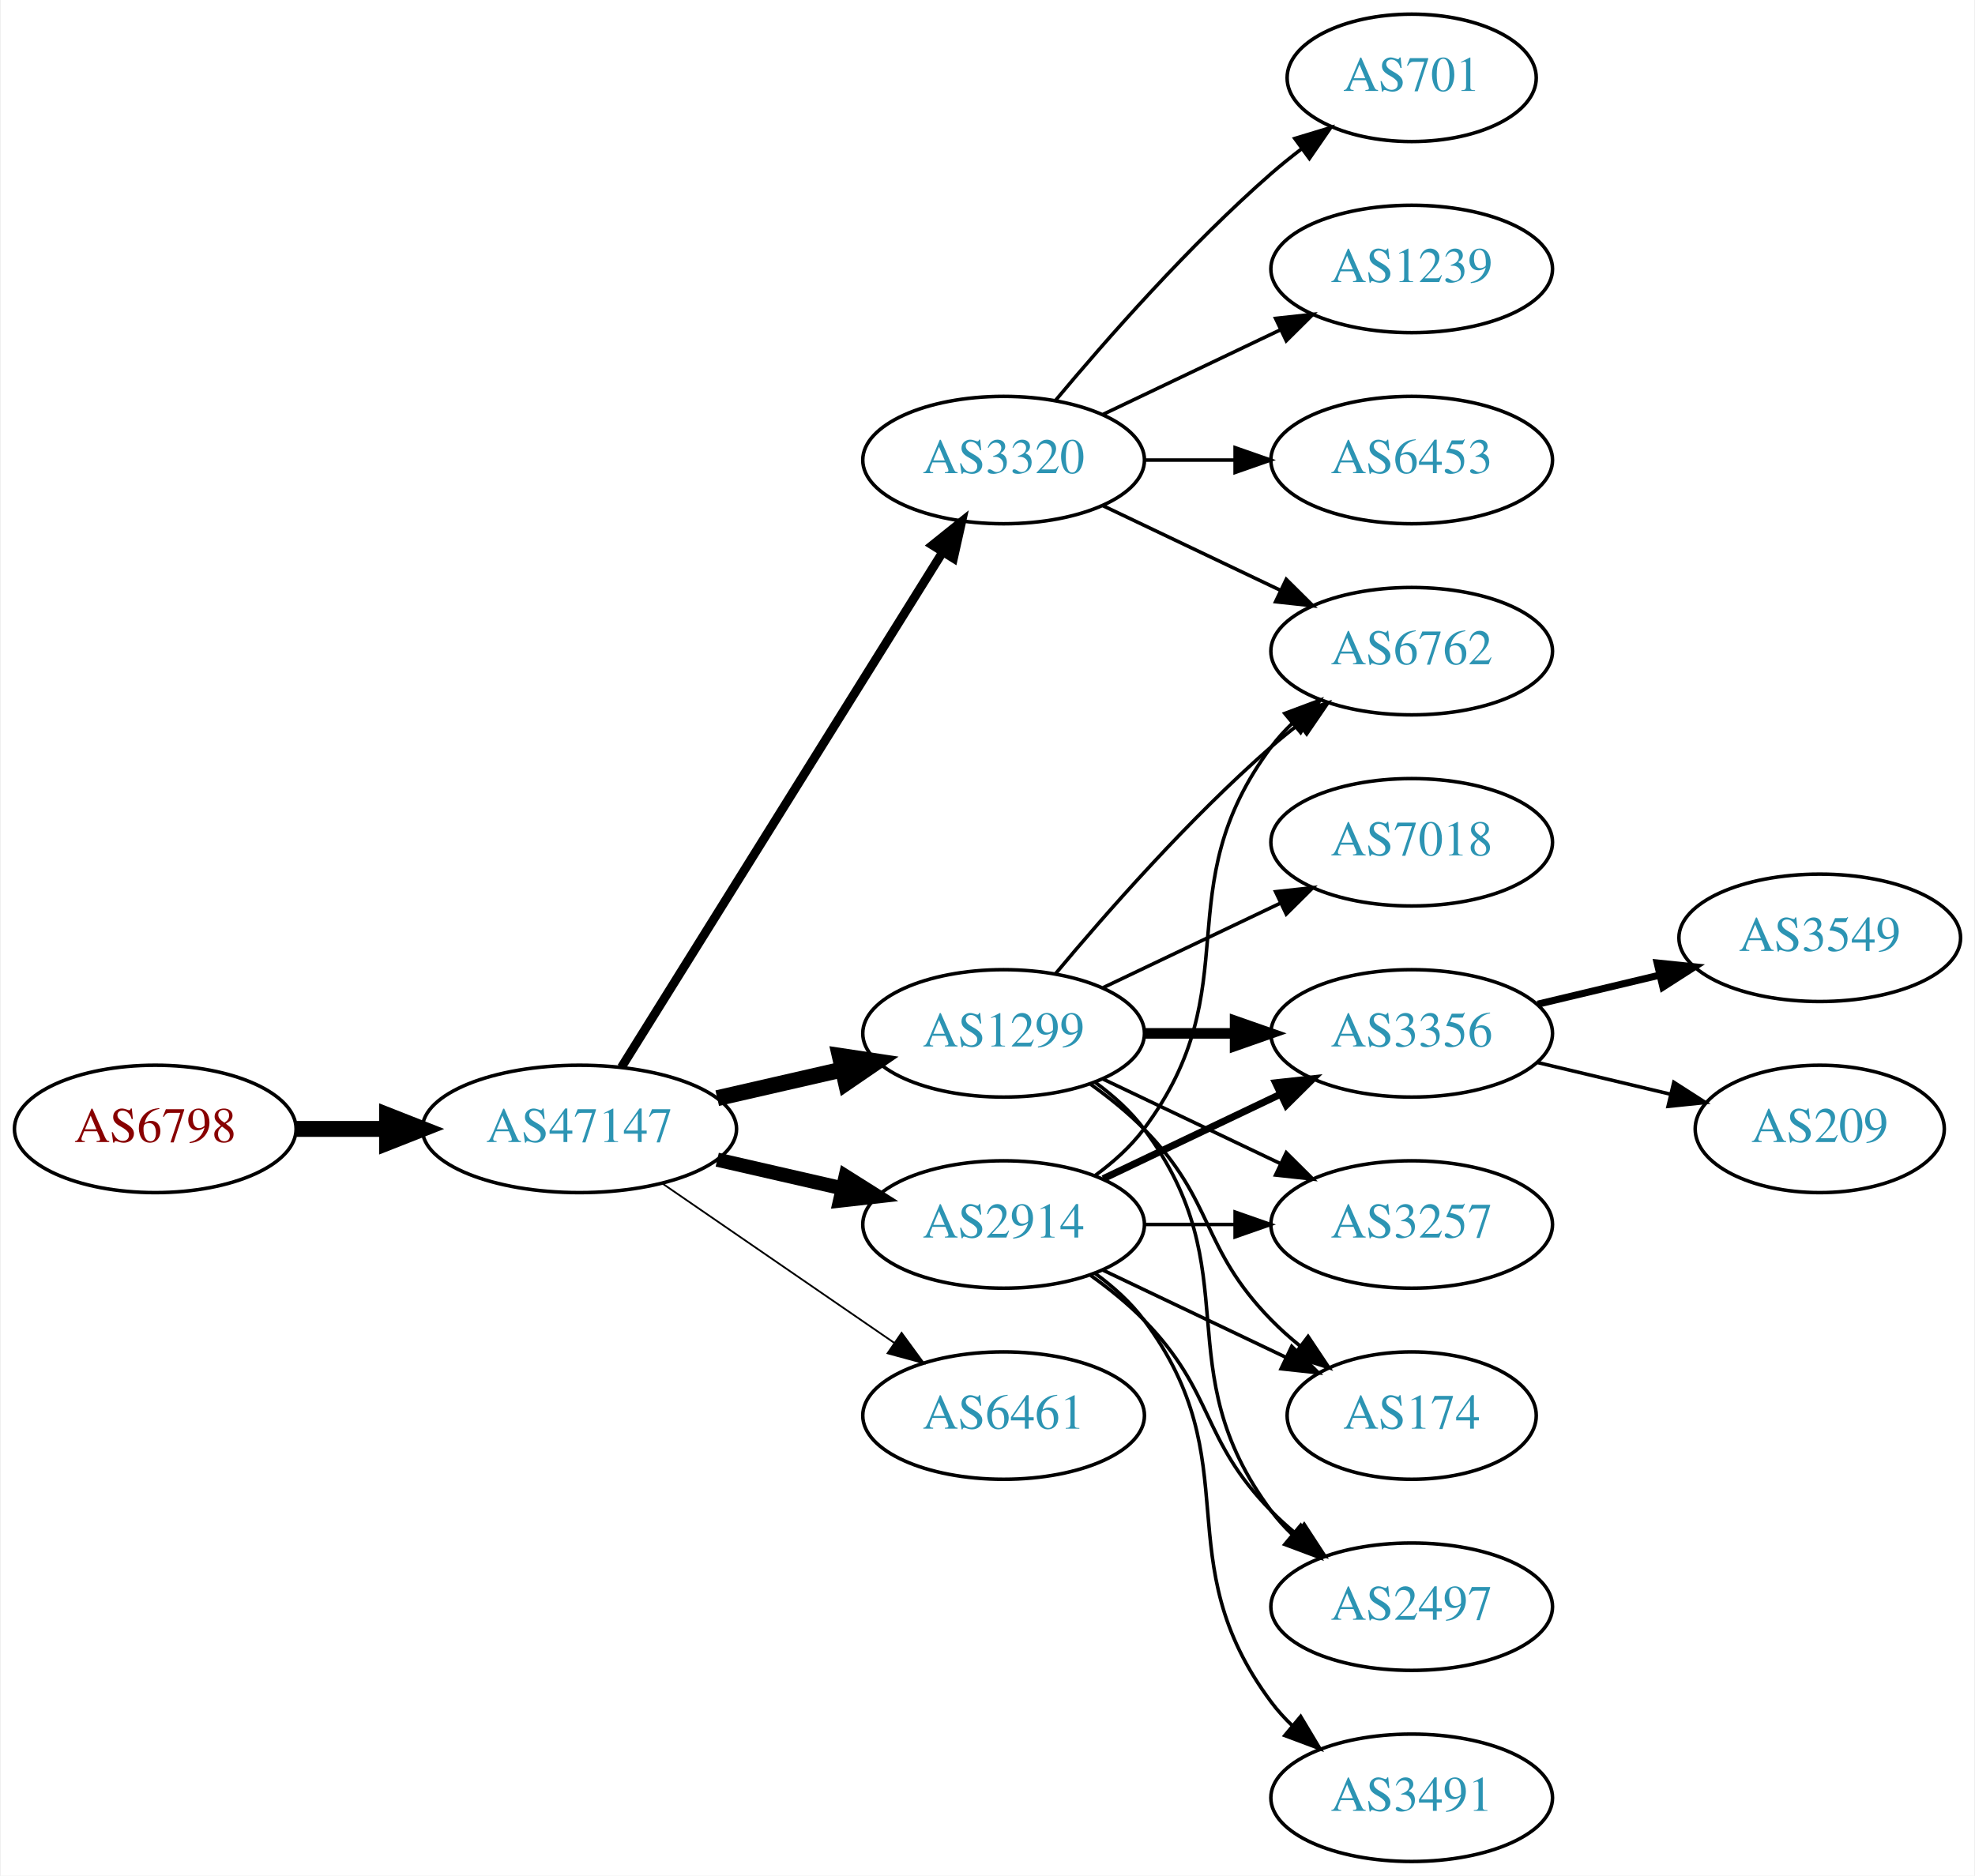
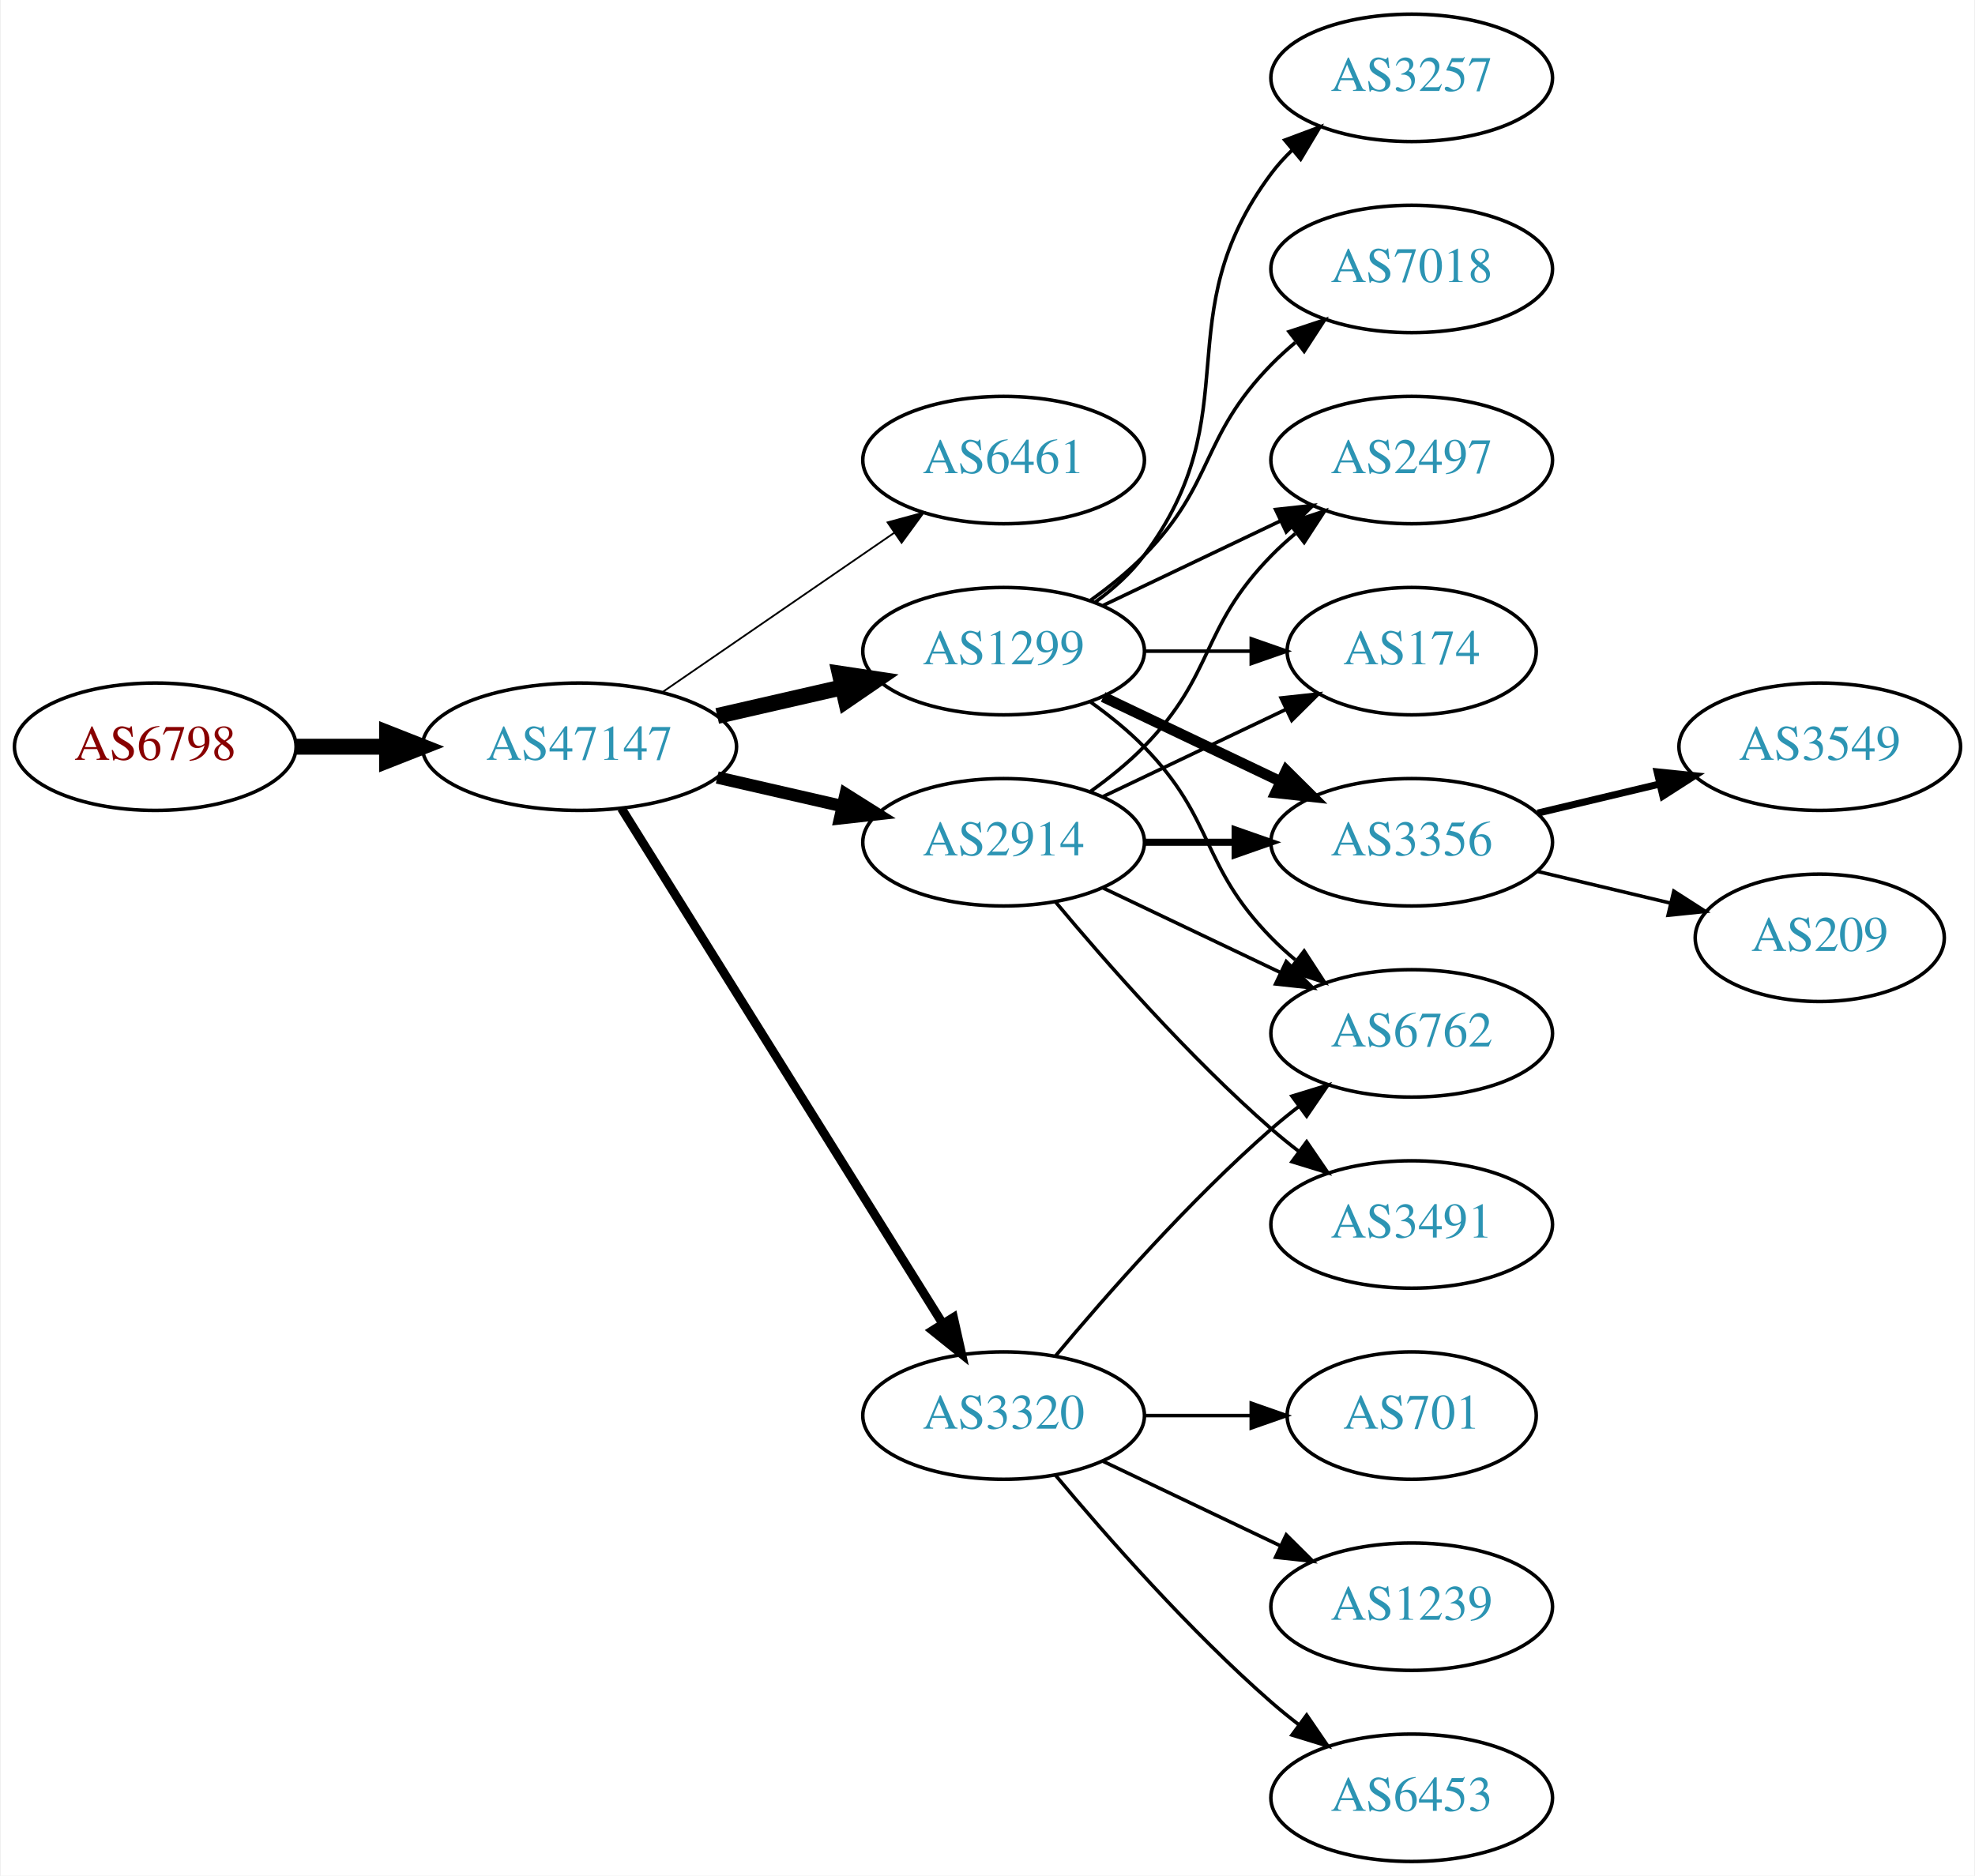
<svg xmlns="http://www.w3.org/2000/svg" xmlns:xlink="http://www.w3.org/1999/xlink" width="558pt" height="530pt" viewBox="0.00 0.00 557.56 530.00">
  <g id="graph0" class="graph" transform="scale(1 1) rotate(0) translate(4 526)">
    <polygon fill="white" stroke="none" points="-4,4 -4,-526 553.564,-526 553.564,4 -4,4" />
    <g id="node1" class="node">
      <g id="a_node1">
        <a xlink:href="/asn/6798" xlink:title="AS6798 ~ Net4You Internet GmbH [AT]">
-           <ellipse fill="#ffffff" stroke="black" cx="39.647" cy="-207" rx="39.794" ry="18" />
-           <text text-anchor="middle" x="39.647" y="-203.3" font-family="Times,serif" font-size="14.00" fill="#880000">AS6798</text>
+           <ellipse fill="#ffffff" stroke="black" cx="39.647" cy="-315" rx="39.794" ry="18" />
+           <text text-anchor="middle" x="39.647" y="-311.3" font-family="Times,serif" font-size="14.00" fill="#880000">AS6798</text>
        </a>
      </g>
    </g>
    <g id="node2" class="node">
      <g id="a_node2">
        <a xlink:href="/asn/47147" xlink:title="AS47147 ~ ANEXIA Internetdienstleistungs GmbH [AT]">
-           <ellipse fill="#ffffff" stroke="black" cx="159.489" cy="-207" rx="44.393" ry="18" />
-           <text text-anchor="middle" x="159.489" y="-203.3" font-family="Times,serif" font-size="14.00" fill="#2c94b3">AS47147</text>
+           <ellipse fill="#ffffff" stroke="black" cx="159.489" cy="-315" rx="44.393" ry="18" />
+           <text text-anchor="middle" x="159.489" y="-311.3" font-family="Times,serif" font-size="14.00" fill="#2c94b3">AS47147</text>
        </a>
      </g>
    </g>
    <g id="edge1" class="edge">
-       <path fill="none" stroke="black" stroke-width="4.5" d="M79.559,-207C87.662,-207 96.337,-207 104.863,-207" />
-       <polygon fill="black" stroke="black" stroke-width="4.5" points="105.141,-210.938 115.141,-207 105.141,-203.063 105.141,-210.938" />
+       <path fill="none" stroke="black" stroke-width="4.5" d="M79.559,-315C87.662,-315 96.337,-315 104.863,-315" />
+       <polygon fill="black" stroke="black" stroke-width="4.5" points="105.141,-318.938 115.141,-315 105.141,-311.063 105.141,-318.938" />
    </g>
    <g id="node3" class="node">
      <g id="a_node3">
-         <a xlink:href="/asn/1299" xlink:title="AS1299 ~ Telia Carrier [EU]">
-           <ellipse fill="#ffffff" stroke="black" cx="279.332" cy="-234" rx="39.794" ry="18" />
-           <text text-anchor="middle" x="279.332" y="-230.3" font-family="Times,serif" font-size="14.00" fill="#2c94b3">AS1299</text>
+         <a xlink:href="/asn/6461" xlink:title="AS6461 ~ Zayo Bandwidth [US]">
+           <ellipse fill="#ffffff" stroke="black" cx="279.332" cy="-396" rx="39.794" ry="18" />
+           <text text-anchor="middle" x="279.332" y="-392.3" font-family="Times,serif" font-size="14.00" fill="#2c94b3">AS6461</text>
        </a>
      </g>
    </g>
    <g id="edge2" class="edge">
-       <path fill="none" stroke="black" stroke-width="4.5" d="M198.424,-215.692C209.664,-218.267 222.077,-221.111 233.7,-223.774" />
-       <polygon fill="black" stroke="black" stroke-width="4.5" points="233.035,-227.661 243.662,-226.057 234.794,-219.985 233.035,-227.661" />
+       <path fill="none" stroke="black" stroke-width="0.5" d="M182.932,-330.426C201.513,-343.198 228.074,-361.455 248.453,-375.463" />
+       <polygon fill="black" stroke="black" stroke-width="0.5" points="246.544,-378.398 256.768,-381.178 250.509,-372.629 246.544,-378.398" />
    </g>
    <g id="node4" class="node">
      <g id="a_node4">
-         <a xlink:href="/asn/3320" xlink:title="AS3320 ~ DTAG [DE]">
-           <ellipse fill="#ffffff" stroke="black" cx="279.332" cy="-396" rx="39.794" ry="18" />
-           <text text-anchor="middle" x="279.332" y="-392.3" font-family="Times,serif" font-size="14.00" fill="#2c94b3">AS3320</text>
+         <a xlink:href="/asn/1299" xlink:title="AS1299 ~ Telia Carrier [EU]">
+           <ellipse fill="#ffffff" stroke="black" cx="279.332" cy="-342" rx="39.794" ry="18" />
+           <text text-anchor="middle" x="279.332" y="-338.3" font-family="Times,serif" font-size="14.00" fill="#2c94b3">AS1299</text>
        </a>
      </g>
    </g>
    <g id="edge3" class="edge">
-       <path fill="none" stroke="black" stroke-width="2.5" d="M171.364,-224.442C192.147,-257.775 237.608,-330.686 262.037,-369.866" />
-       <polygon fill="black" stroke="black" stroke-width="2.5" points="259.222,-371.966 267.483,-378.6 265.162,-368.263 259.222,-371.966" />
+       <path fill="none" stroke="black" stroke-width="4.5" d="M198.424,-323.692C209.664,-326.267 222.077,-329.111 233.7,-331.774" />
+       <polygon fill="black" stroke="black" stroke-width="4.5" points="233.035,-335.661 243.662,-334.057 234.794,-327.985 233.035,-335.661" />
    </g>
    <g id="node5" class="node">
      <g id="a_node5">
-         <a xlink:href="/asn/2914" xlink:title="AS2914 ~ NTT America, Inc. [US]">
-           <ellipse fill="#ffffff" stroke="black" cx="279.332" cy="-180" rx="39.794" ry="18" />
-           <text text-anchor="middle" x="279.332" y="-176.3" font-family="Times,serif" font-size="14.00" fill="#2c94b3">AS2914</text>
+         <a xlink:href="/asn/3320" xlink:title="AS3320 ~ DTAG [DE]">
+           <ellipse fill="#ffffff" stroke="black" cx="279.332" cy="-126" rx="39.794" ry="18" />
+           <text text-anchor="middle" x="279.332" y="-122.3" font-family="Times,serif" font-size="14.00" fill="#2c94b3">AS3320</text>
        </a>
      </g>
    </g>
    <g id="edge4" class="edge">
-       <path fill="none" stroke="black" stroke-width="4" d="M198.424,-198.308C209.664,-195.733 222.077,-192.889 233.7,-190.226" />
-       <polygon fill="black" stroke="black" stroke-width="4" points="234.696,-193.588 243.662,-187.943 233.133,-186.765 234.696,-193.588" />
+       <path fill="none" stroke="black" stroke-width="2.5" d="M171.364,-297.558C192.147,-264.225 237.608,-191.314 262.037,-152.134" />
+       <polygon fill="black" stroke="black" stroke-width="2.5" points="265.162,-153.737 267.483,-143.4 259.222,-150.034 265.162,-153.737" />
    </g>
    <g id="node6" class="node">
      <g id="a_node6">
-         <a xlink:href="/asn/6461" xlink:title="AS6461 ~ Zayo Bandwidth [US]">
-           <ellipse fill="#ffffff" stroke="black" cx="279.332" cy="-126" rx="39.794" ry="18" />
-           <text text-anchor="middle" x="279.332" y="-122.3" font-family="Times,serif" font-size="14.00" fill="#2c94b3">AS6461</text>
+         <a xlink:href="/asn/2914" xlink:title="AS2914 ~ NTT America, Inc. [US]">
+           <ellipse fill="#ffffff" stroke="black" cx="279.332" cy="-288" rx="39.794" ry="18" />
+           <text text-anchor="middle" x="279.332" y="-284.3" font-family="Times,serif" font-size="14.00" fill="#2c94b3">AS2914</text>
        </a>
      </g>
    </g>
    <g id="edge5" class="edge">
-       <path fill="none" stroke="black" stroke-width="0.5" d="M182.932,-191.574C201.513,-178.802 228.074,-160.545 248.453,-146.537" />
-       <polygon fill="black" stroke="black" stroke-width="0.5" points="250.509,-149.371 256.768,-140.822 246.544,-143.602 250.509,-149.371" />
+       <path fill="none" stroke="black" stroke-width="3.5" d="M198.424,-306.308C209.664,-303.733 222.077,-300.889 233.7,-298.226" />
+       <polygon fill="black" stroke="black" stroke-width="3.5" points="234.696,-301.588 243.662,-295.943 233.133,-294.765 234.696,-301.588" />
    </g>
    <g id="node7" class="node">
      <g id="a_node7">
-         <a xlink:href="/asn/6762" xlink:title="AS6762 ~ TELECOM ITALIA SPARKLE S.p.A. [IT]">
-           <ellipse fill="#ffffff" stroke="black" cx="394.625" cy="-342" rx="39.794" ry="18" />
-           <text text-anchor="middle" x="394.625" y="-338.3" font-family="Times,serif" font-size="14.00" fill="#2c94b3">AS6762</text>
-         </a>
-       </g>
-     </g>
-     <g id="edge10" class="edge">
-       <path fill="none" stroke="black" d="M293.962,-250.817C308.244,-267.929 331.791,-294.745 354.978,-315 357.444,-317.154 360.082,-319.294 362.78,-321.372" />
-       <polygon fill="black" stroke="black" points="360.805,-324.264 370.934,-327.37 364.953,-318.625 360.805,-324.264" />
+         <a xlink:href="/asn/3257" xlink:title="AS3257 ~ GTT [DE]">
+           <ellipse fill="#ffffff" stroke="black" cx="394.625" cy="-504" rx="39.794" ry="18" />
+           <text text-anchor="middle" x="394.625" y="-500.3" font-family="Times,serif" font-size="14.00" fill="#2c94b3">AS3257</text>
+         </a>
+       </g>
+     </g>
+     <g id="edge6" class="edge">
+       <path fill="none" stroke="black" d="M305.262,-355.882C310.338,-359.611 315.256,-364.016 318.978,-369 349.249,-409.542 324.707,-436.458 354.978,-477 356.723,-479.336 358.73,-481.545 360.893,-483.617" />
+       <polygon fill="black" stroke="black" points="358.771,-486.405 368.694,-490.118 363.253,-481.027 358.771,-486.405" />
+     </g>
+     <g id="node8" class="node">
+       <g id="a_node8">
+         <a xlink:href="/asn/2497" xlink:title="AS2497 ~ Internet Initiative Japan Inc. [JP]">
+           <ellipse fill="#ffffff" stroke="black" cx="394.625" cy="-396" rx="39.794" ry="18" />
+           <text text-anchor="middle" x="394.625" y="-392.3" font-family="Times,serif" font-size="14.00" fill="#2c94b3">AS2497</text>
+         </a>
+       </g>
+     </g>
+     <g id="edge7" class="edge">
+       <path fill="none" stroke="black" d="M307.468,-354.934C322.462,-362.081 341.283,-371.052 357.506,-378.785" />
+       <polygon fill="black" stroke="black" points="356.177,-382.028 366.71,-383.171 359.188,-375.709 356.177,-382.028" />
+     </g>
+     <g id="node9" class="node">
+       <g id="a_node9">
+         <a xlink:href="/asn/174" xlink:title="AS174 ~ Cogent Communications [US]">
+           <ellipse fill="#ffffff" stroke="black" cx="394.625" cy="-342" rx="35.194" ry="18" />
+           <text text-anchor="middle" x="394.625" y="-338.3" font-family="Times,serif" font-size="14.00" fill="#2c94b3">AS174</text>
+         </a>
+       </g>
+     </g>
+     <g id="edge8" class="edge">
+       <path fill="none" stroke="black" d="M319.004,-342C328.709,-342 339.2,-342 349.163,-342" />
+       <polygon fill="black" stroke="black" points="349.299,-345.5 359.299,-342 349.299,-338.5 349.299,-345.5" />
+     </g>
+     <g id="node10" class="node">
+       <g id="a_node10">
+         <a xlink:href="/asn/3356" xlink:title="AS3356 ~ Level 3 Parent, LLC [US]">
+           <ellipse fill="#ffffff" stroke="black" cx="394.625" cy="-288" rx="39.794" ry="18" />
+           <text text-anchor="middle" x="394.625" y="-284.3" font-family="Times,serif" font-size="14.00" fill="#2c94b3">AS3356</text>
+         </a>
+       </g>
+     </g>
+     <g id="edge9" class="edge">
+       <path fill="none" stroke="black" stroke-width="3" d="M307.468,-329.066C322.462,-321.919 341.283,-312.948 357.506,-305.215" />
+       <polygon fill="black" stroke="black" stroke-width="3" points="359.188,-308.291 366.71,-300.829 356.177,-301.972 359.188,-308.291" />
    </g>
    <g id="node11" class="node">
      <g id="a_node11">
-         <a xlink:href="/asn/3356" xlink:title="AS3356 ~ Level 3 Parent, LLC [US]">
+         <a xlink:href="/asn/6762" xlink:title="AS6762 ~ TELECOM ITALIA SPARKLE S.p.A. [IT]">
          <ellipse fill="#ffffff" stroke="black" cx="394.625" cy="-234" rx="39.794" ry="18" />
-           <text text-anchor="middle" x="394.625" y="-230.3" font-family="Times,serif" font-size="14.00" fill="#2c94b3">AS3356</text>
-         </a>
-       </g>
-     </g>
-     <g id="edge11" class="edge">
-       <path fill="none" stroke="black" stroke-width="3" d="M319.004,-234C327.207,-234 335.971,-234 344.503,-234" />
-       <polygon fill="black" stroke="black" stroke-width="3" points="344.742,-237.5 354.742,-234 344.742,-230.5 344.742,-237.5" />
+           <text text-anchor="middle" x="394.625" y="-230.3" font-family="Times,serif" font-size="14.00" fill="#2c94b3">AS6762</text>
+         </a>
+       </g>
+     </g>
+     <g id="edge10" class="edge">
+       <path fill="none" stroke="black" d="M303.926,-327.611C309.182,-323.852 314.513,-319.563 318.978,-315 339.151,-294.383 334.806,-281.617 354.978,-261 357.071,-258.861 359.354,-256.782 361.731,-254.79" />
+       <polygon fill="black" stroke="black" points="364.249,-257.268 370.031,-248.389 359.974,-251.725 364.249,-257.268" />
    </g>
    <g id="node12" class="node">
      <g id="a_node12">
-         <a xlink:href="/asn/3257" xlink:title="AS3257 ~ GTT [DE]">
-           <ellipse fill="#ffffff" stroke="black" cx="394.625" cy="-180" rx="39.794" ry="18" />
-           <text text-anchor="middle" x="394.625" y="-176.3" font-family="Times,serif" font-size="14.00" fill="#2c94b3">AS3257</text>
-         </a>
-       </g>
-     </g>
-     <g id="edge12" class="edge">
-       <path fill="none" stroke="black" d="M307.468,-221.066C322.462,-213.919 341.283,-204.948 357.506,-197.215" />
-       <polygon fill="black" stroke="black" points="359.188,-200.291 366.71,-192.829 356.177,-193.972 359.188,-200.291" />
+         <a xlink:href="/asn/7018" xlink:title="AS7018 ~ AT&amp;T Services, Inc. [US]">
+           <ellipse fill="#ffffff" stroke="black" cx="394.625" cy="-450" rx="39.794" ry="18" />
+           <text text-anchor="middle" x="394.625" y="-446.3" font-family="Times,serif" font-size="14.00" fill="#2c94b3">AS7018</text>
+         </a>
+       </g>
+     </g>
+     <g id="edge11" class="edge">
+       <path fill="none" stroke="black" d="M303.926,-356.389C309.182,-360.148 314.513,-364.437 318.978,-369 339.151,-389.617 334.806,-402.383 354.978,-423 357.071,-425.139 359.354,-427.218 361.731,-429.21" />
+       <polygon fill="black" stroke="black" points="359.974,-432.275 370.031,-435.611 364.249,-426.732 359.974,-432.275" />
+     </g>
+     <g id="edge13" class="edge">
+       <path fill="none" stroke="black" d="M293.962,-142.817C308.244,-159.929 331.791,-186.745 354.978,-207 357.444,-209.154 360.082,-211.294 362.78,-213.372" />
+       <polygon fill="black" stroke="black" points="360.805,-216.264 370.934,-219.37 364.953,-210.625 360.805,-216.264" />
    </g>
    <g id="node13" class="node">
      <g id="a_node13">
-         <a xlink:href="/asn/174" xlink:title="AS174 ~ Cogent Communications [US]">
+         <a xlink:href="/asn/701" xlink:title="AS701 ~ UUNET [US]">
          <ellipse fill="#ffffff" stroke="black" cx="394.625" cy="-126" rx="35.194" ry="18" />
-           <text text-anchor="middle" x="394.625" y="-122.3" font-family="Times,serif" font-size="14.00" fill="#2c94b3">AS174</text>
-         </a>
-       </g>
-     </g>
-     <g id="edge13" class="edge">
-       <path fill="none" stroke="black" d="M303.926,-219.611C309.182,-215.852 314.513,-211.563 318.978,-207 339.151,-186.383 334.806,-173.617 354.978,-153 357.457,-150.466 360.204,-148.017 363.056,-145.696" />
-       <polygon fill="black" stroke="black" points="365.359,-148.343 371.242,-139.532 361.148,-142.752 365.359,-148.343" />
+           <text text-anchor="middle" x="394.625" y="-122.3" font-family="Times,serif" font-size="14.00" fill="#2c94b3">AS701</text>
+         </a>
+       </g>
+     </g>
+     <g id="edge12" class="edge">
+       <path fill="none" stroke="black" d="M319.004,-126C328.709,-126 339.2,-126 349.163,-126" />
+       <polygon fill="black" stroke="black" points="349.299,-129.5 359.299,-126 349.299,-122.5 349.299,-129.5" />
    </g>
    <g id="node14" class="node">
      <g id="a_node14">
-         <a xlink:href="/asn/7018" xlink:title="AS7018 ~ AT&amp;T Services, Inc. [US]">
-           <ellipse fill="#ffffff" stroke="black" cx="394.625" cy="-288" rx="39.794" ry="18" />
-           <text text-anchor="middle" x="394.625" y="-284.3" font-family="Times,serif" font-size="14.00" fill="#2c94b3">AS7018</text>
+         <a xlink:href="/asn/1239" xlink:title="AS1239 ~ Sprint [US]">
+           <ellipse fill="#ffffff" stroke="black" cx="394.625" cy="-72" rx="39.794" ry="18" />
+           <text text-anchor="middle" x="394.625" y="-68.3" font-family="Times,serif" font-size="14.00" fill="#2c94b3">AS1239</text>
        </a>
      </g>
    </g>
    <g id="edge14" class="edge">
-       <path fill="none" stroke="black" d="M307.468,-246.934C322.462,-254.081 341.283,-263.052 357.506,-270.785" />
-       <polygon fill="black" stroke="black" points="356.177,-274.028 366.71,-275.171 359.188,-267.709 356.177,-274.028" />
+       <path fill="none" stroke="black" d="M307.468,-113.066C322.462,-105.919 341.283,-96.948 357.506,-89.215" />
+       <polygon fill="black" stroke="black" points="359.188,-92.291 366.71,-84.829 356.177,-85.972 359.188,-92.291" />
    </g>
    <g id="node15" class="node">
      <g id="a_node15">
-         <a xlink:href="/asn/2497" xlink:title="AS2497 ~ Internet Initiative Japan Inc. [JP]">
-           <ellipse fill="#ffffff" stroke="black" cx="394.625" cy="-72" rx="39.794" ry="18" />
-           <text text-anchor="middle" x="394.625" y="-68.3" font-family="Times,serif" font-size="14.00" fill="#2c94b3">AS2497</text>
+         <a xlink:href="/asn/6453" xlink:title="AS6453 ~ TATA COMMUNICATIONS (AMERICA) INC [US]">
+           <ellipse fill="#ffffff" stroke="black" cx="394.625" cy="-18" rx="39.794" ry="18" />
+           <text text-anchor="middle" x="394.625" y="-14.3" font-family="Times,serif" font-size="14.00" fill="#2c94b3">AS6453</text>
        </a>
      </g>
    </g>
    <g id="edge15" class="edge">
-       <path fill="none" stroke="black" d="M305.262,-220.118C310.338,-216.389 315.256,-211.984 318.978,-207 349.249,-166.458 324.707,-139.542 354.978,-99 356.723,-96.664 358.73,-94.455 360.893,-92.383" />
-       <polygon fill="black" stroke="black" points="363.253,-94.973 368.694,-85.882 358.771,-89.595 363.253,-94.973" />
-     </g>
-     <g id="edge6" class="edge">
-       <path fill="none" stroke="black" d="M307.468,-383.066C322.462,-375.919 341.283,-366.948 357.506,-359.215" />
-       <polygon fill="black" stroke="black" points="359.188,-362.291 366.71,-354.829 356.177,-355.972 359.188,-362.291" />
-     </g>
-     <g id="node8" class="node">
-       <g id="a_node8">
-         <a xlink:href="/asn/701" xlink:title="AS701 ~ UUNET [US]">
-           <ellipse fill="#ffffff" stroke="black" cx="394.625" cy="-504" rx="35.194" ry="18" />
-           <text text-anchor="middle" x="394.625" y="-500.3" font-family="Times,serif" font-size="14.00" fill="#2c94b3">AS701</text>
-         </a>
-       </g>
-     </g>
-     <g id="edge7" class="edge">
-       <path fill="none" stroke="black" d="M293.962,-412.817C308.244,-429.929 331.791,-456.745 354.978,-477 357.648,-479.332 360.521,-481.648 363.451,-483.886" />
-       <polygon fill="black" stroke="black" points="361.602,-486.87 371.742,-489.939 365.729,-481.216 361.602,-486.87" />
-     </g>
-     <g id="node9" class="node">
-       <g id="a_node9">
-         <a xlink:href="/asn/1239" xlink:title="AS1239 ~ Sprint [US]">
-           <ellipse fill="#ffffff" stroke="black" cx="394.625" cy="-450" rx="39.794" ry="18" />
-           <text text-anchor="middle" x="394.625" y="-446.3" font-family="Times,serif" font-size="14.00" fill="#2c94b3">AS1239</text>
-         </a>
-       </g>
-     </g>
-     <g id="edge8" class="edge">
-       <path fill="none" stroke="black" d="M307.468,-408.934C322.462,-416.081 341.283,-425.052 357.506,-432.785" />
-       <polygon fill="black" stroke="black" points="356.177,-436.028 366.71,-437.171 359.188,-429.709 356.177,-436.028" />
-     </g>
-     <g id="node10" class="node">
-       <g id="a_node10">
-         <a xlink:href="/asn/6453" xlink:title="AS6453 ~ TATA COMMUNICATIONS (AMERICA) INC [US]">
-           <ellipse fill="#ffffff" stroke="black" cx="394.625" cy="-396" rx="39.794" ry="18" />
-           <text text-anchor="middle" x="394.625" y="-392.3" font-family="Times,serif" font-size="14.00" fill="#2c94b3">AS6453</text>
-         </a>
-       </g>
-     </g>
-     <g id="edge9" class="edge">
-       <path fill="none" stroke="black" d="M319.004,-396C327.207,-396 335.971,-396 344.503,-396" />
-       <polygon fill="black" stroke="black" points="344.742,-399.5 354.742,-396 344.742,-392.5 344.742,-399.5" />
+       <path fill="none" stroke="black" d="M293.962,-109.183C308.244,-92.071 331.791,-65.255 354.978,-45 357.444,-42.846 360.082,-40.706 362.78,-38.628" />
+       <polygon fill="black" stroke="black" points="364.953,-41.375 370.934,-32.63 360.805,-35.736 364.953,-41.375" />
+     </g>
+     <g id="edge18" class="edge">
+       <path fill="none" stroke="black" d="M303.926,-302.389C309.182,-306.148 314.513,-310.437 318.978,-315 339.151,-335.617 334.806,-348.383 354.978,-369 357.071,-371.139 359.354,-373.218 361.731,-375.21" />
+       <polygon fill="black" stroke="black" points="359.974,-378.275 370.031,-381.611 364.249,-372.732 359.974,-378.275" />
    </g>
    <g id="edge20" class="edge">
-       <path fill="none" stroke="black" d="M305.262,-193.882C310.338,-197.611 315.256,-202.016 318.978,-207 349.249,-247.542 324.707,-274.458 354.978,-315 356.723,-317.336 358.73,-319.545 360.893,-321.617" />
-       <polygon fill="black" stroke="black" points="358.771,-324.405 368.694,-328.118 363.253,-319.027 358.771,-324.405" />
+       <path fill="none" stroke="black" d="M307.468,-300.934C322.9,-308.29 342.385,-317.577 358.92,-325.459" />
+       <polygon fill="black" stroke="black" points="357.729,-328.768 368.262,-329.911 360.741,-322.449 357.729,-328.768" />
+     </g>
+     <g id="edge16" class="edge">
+       <path fill="none" stroke="black" stroke-width="2" d="M319.004,-288C327.207,-288 335.971,-288 344.503,-288" />
+       <polygon fill="black" stroke="black" stroke-width="2" points="344.742,-291.5 354.742,-288 344.742,-284.5 344.742,-291.5" />
    </g>
    <g id="edge17" class="edge">
-       <path fill="none" stroke="black" stroke-width="2" d="M307.468,-192.934C322.462,-200.081 341.283,-209.052 357.506,-216.785" />
-       <polygon fill="black" stroke="black" stroke-width="2" points="356.177,-220.028 366.71,-221.171 359.188,-213.709 356.177,-220.028" />
-     </g>
-     <g id="edge21" class="edge">
-       <path fill="none" stroke="black" d="M319.004,-180C327.207,-180 335.971,-180 344.503,-180" />
-       <polygon fill="black" stroke="black" points="344.742,-183.5 354.742,-180 344.742,-176.5 344.742,-183.5" />
-     </g>
-     <g id="edge19" class="edge">
-       <path fill="none" stroke="black" d="M307.468,-167.066C322.9,-159.71 342.385,-150.423 358.92,-142.541" />
-       <polygon fill="black" stroke="black" points="360.741,-145.551 368.262,-138.089 357.729,-139.232 360.741,-145.551" />
-     </g>
-     <g id="edge18" class="edge">
-       <path fill="none" stroke="black" d="M303.926,-165.611C309.182,-161.852 314.513,-157.563 318.978,-153 339.151,-132.383 334.806,-119.617 354.978,-99 357.071,-96.861 359.354,-94.782 361.731,-92.79" />
-       <polygon fill="black" stroke="black" points="364.249,-95.268 370.031,-86.389 359.974,-89.725 364.249,-95.268" />
+       <path fill="none" stroke="black" d="M307.468,-275.066C322.462,-267.919 341.283,-258.948 357.506,-251.215" />
+       <polygon fill="black" stroke="black" points="359.188,-254.291 366.71,-246.829 356.177,-247.972 359.188,-254.291" />
    </g>
    <g id="node16" class="node">
      <g id="a_node16">
        <a xlink:href="/asn/3491" xlink:title="AS3491 ~ PCCW Global, Inc. [US]">
-           <ellipse fill="#ffffff" stroke="black" cx="394.625" cy="-18" rx="39.794" ry="18" />
-           <text text-anchor="middle" x="394.625" y="-14.3" font-family="Times,serif" font-size="14.00" fill="#2c94b3">AS3491</text>
-         </a>
-       </g>
-     </g>
-     <g id="edge16" class="edge">
-       <path fill="none" stroke="black" d="M305.262,-166.118C310.338,-162.389 315.256,-157.984 318.978,-153 349.249,-112.458 324.707,-85.542 354.978,-45 356.723,-42.664 358.73,-40.455 360.893,-38.383" />
-       <polygon fill="black" stroke="black" points="363.253,-40.973 368.694,-31.882 358.771,-35.595 363.253,-40.973" />
+           <ellipse fill="#ffffff" stroke="black" cx="394.625" cy="-180" rx="39.794" ry="18" />
+           <text text-anchor="middle" x="394.625" y="-176.3" font-family="Times,serif" font-size="14.00" fill="#2c94b3">AS3491</text>
+         </a>
+       </g>
+     </g>
+     <g id="edge19" class="edge">
+       <path fill="none" stroke="black" d="M293.962,-271.183C308.244,-254.071 331.791,-227.255 354.978,-207 357.444,-204.846 360.082,-202.706 362.78,-200.628" />
+       <polygon fill="black" stroke="black" points="364.953,-203.375 370.934,-194.63 360.805,-197.736 364.953,-203.375" />
    </g>
    <g id="node17" class="node">
      <g id="a_node17">
        <a xlink:href="/asn/3549" xlink:title="AS3549 ~ Level 3 Parent, LLC [US]">
-           <ellipse fill="#ffffff" stroke="black" cx="509.918" cy="-261" rx="39.794" ry="18" />
-           <text text-anchor="middle" x="509.918" y="-257.3" font-family="Times,serif" font-size="14.00" fill="#2c94b3">AS3549</text>
-         </a>
-       </g>
-     </g>
-     <g id="edge22" class="edge">
-       <path fill="none" stroke="black" stroke-width="2" d="M430.232,-242.248C441.103,-244.838 453.257,-247.735 464.7,-250.462" />
-       <polygon fill="black" stroke="black" stroke-width="2" points="463.983,-253.889 474.522,-252.803 465.606,-247.08 463.983,-253.889" />
+           <ellipse fill="#ffffff" stroke="black" cx="509.918" cy="-315" rx="39.794" ry="18" />
+           <text text-anchor="middle" x="509.918" y="-311.3" font-family="Times,serif" font-size="14.00" fill="#2c94b3">AS3549</text>
+         </a>
+       </g>
+     </g>
+     <g id="edge21" class="edge">
+       <path fill="none" stroke="black" stroke-width="2" d="M430.232,-296.248C441.103,-298.838 453.257,-301.735 464.7,-304.462" />
+       <polygon fill="black" stroke="black" stroke-width="2" points="463.983,-307.889 474.522,-306.803 465.606,-301.08 463.983,-307.889" />
    </g>
    <g id="node18" class="node">
      <g id="a_node18">
        <a xlink:href="/asn/209" xlink:title="AS209 ~ CenturyLink Communications, LLC [US]">
-           <ellipse fill="#ffffff" stroke="black" cx="509.918" cy="-207" rx="35.194" ry="18" />
-           <text text-anchor="middle" x="509.918" y="-203.3" font-family="Times,serif" font-size="14.00" fill="#2c94b3">AS209</text>
-         </a>
-       </g>
-     </g>
-     <g id="edge23" class="edge">
-       <path fill="none" stroke="black" d="M430.232,-225.752C442.026,-222.942 455.331,-219.771 467.599,-216.847" />
-       <polygon fill="black" stroke="black" points="468.687,-220.186 477.604,-214.463 467.065,-213.376 468.687,-220.186" />
+           <ellipse fill="#ffffff" stroke="black" cx="509.918" cy="-261" rx="35.194" ry="18" />
+           <text text-anchor="middle" x="509.918" y="-257.3" font-family="Times,serif" font-size="14.00" fill="#2c94b3">AS209</text>
+         </a>
+       </g>
+     </g>
+     <g id="edge22" class="edge">
+       <path fill="none" stroke="black" d="M430.232,-279.752C442.026,-276.942 455.331,-273.771 467.599,-270.847" />
+       <polygon fill="black" stroke="black" points="468.687,-274.186 477.604,-268.463 467.065,-267.376 468.687,-274.186" />
    </g>
  </g>
</svg>
